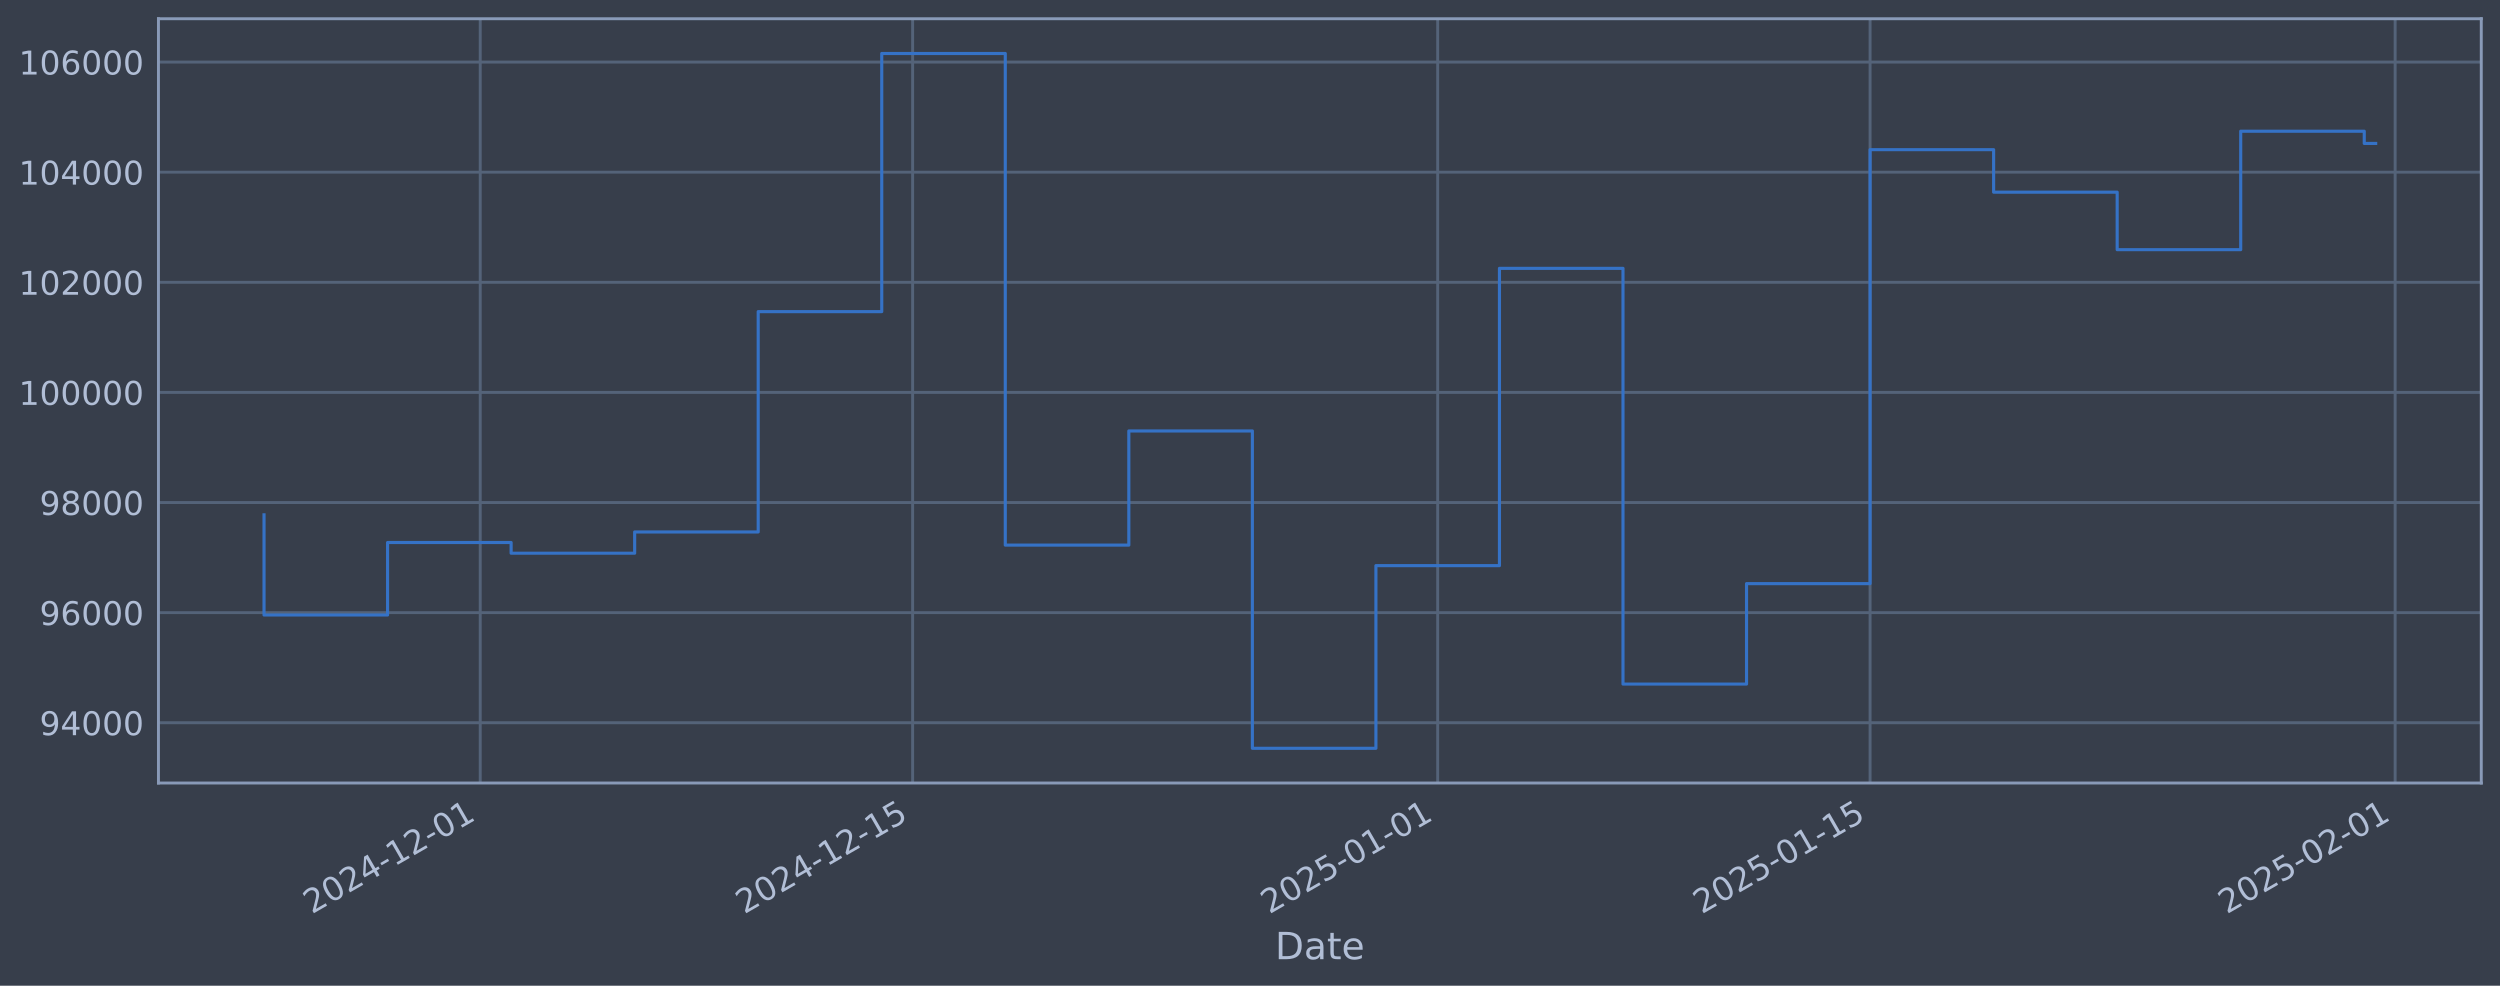
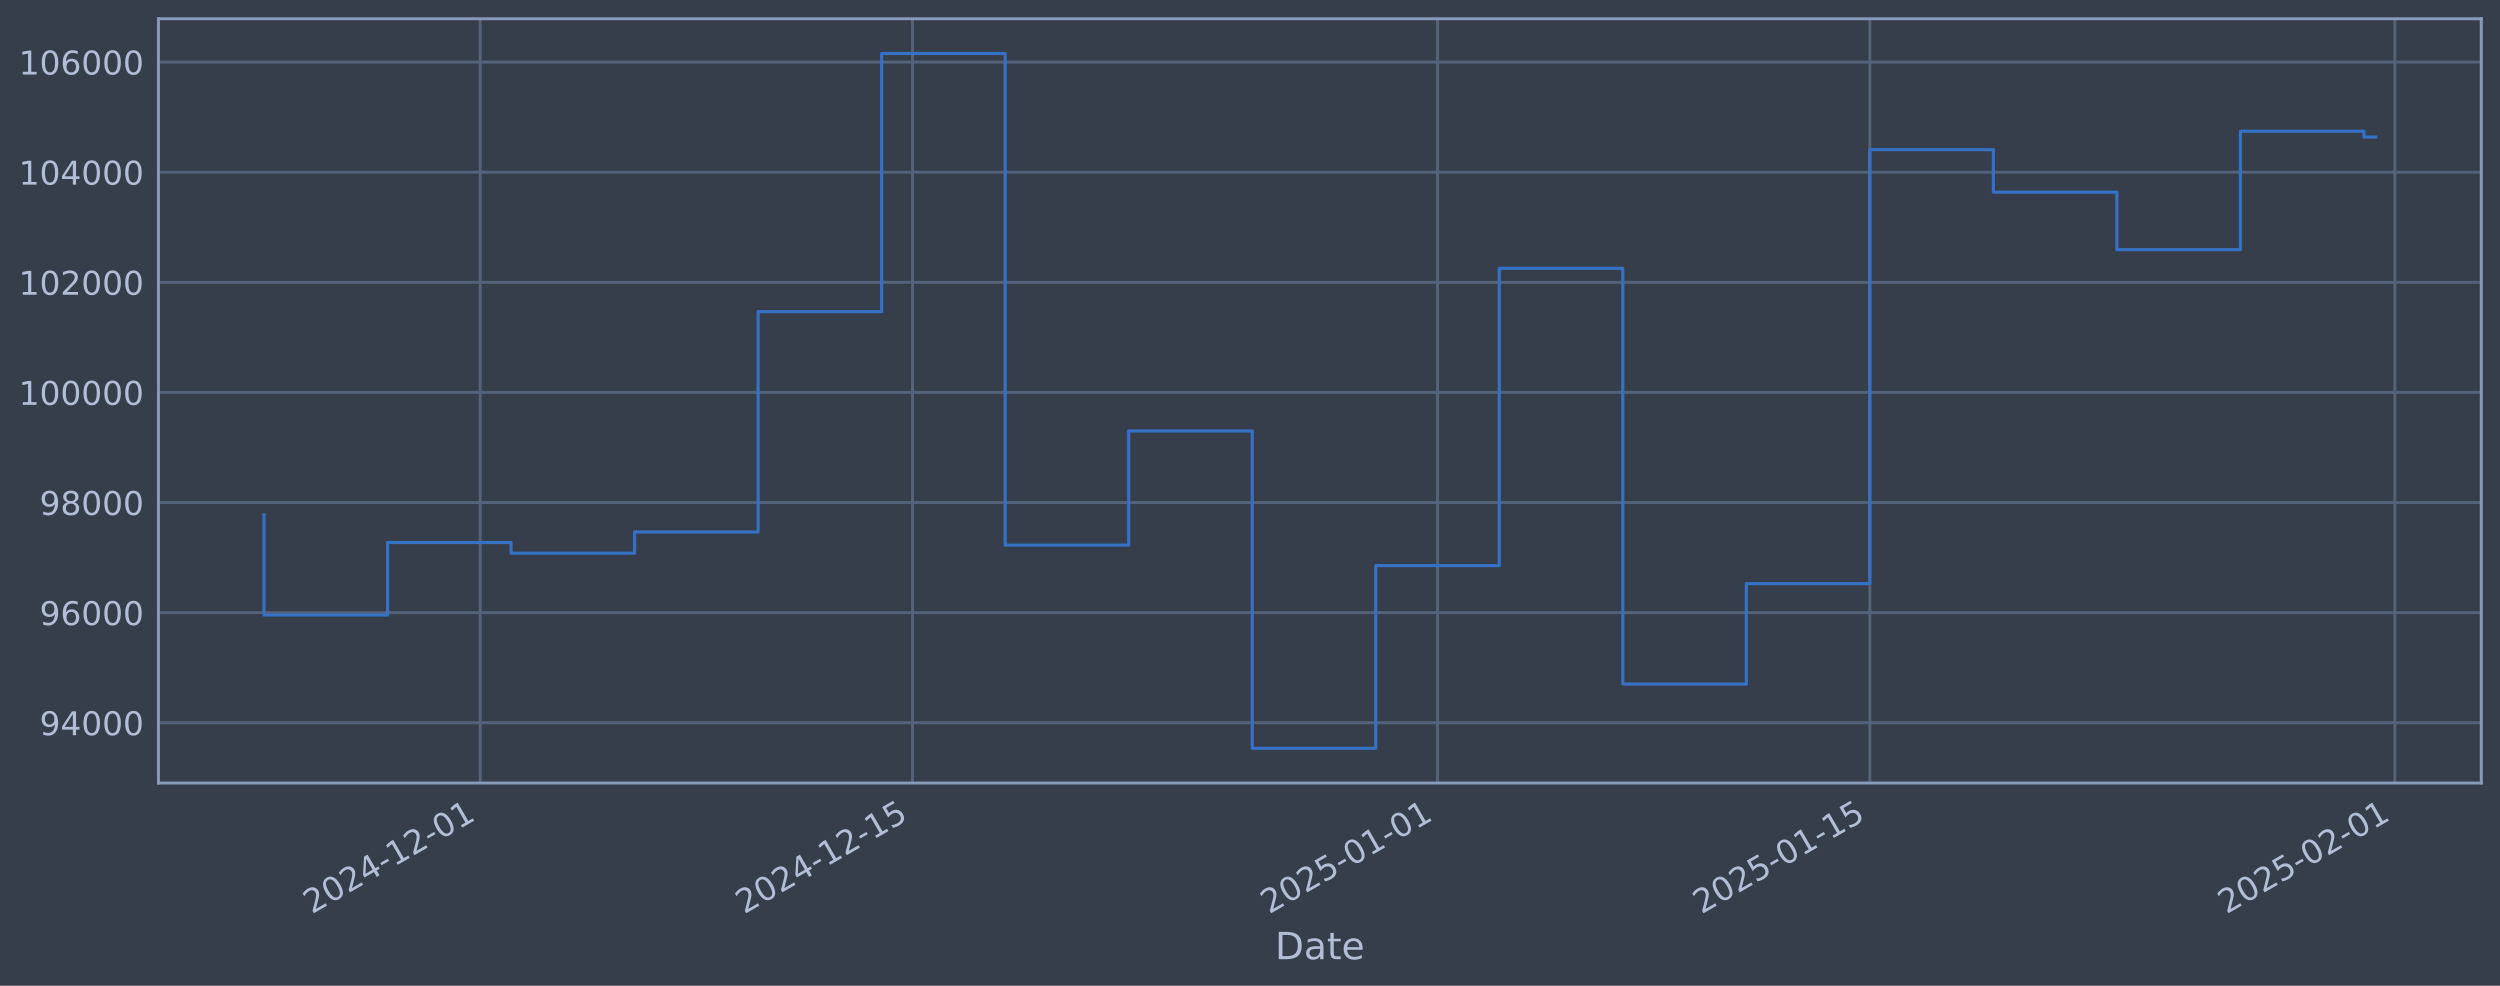
<svg xmlns="http://www.w3.org/2000/svg" xmlns:xlink="http://www.w3.org/1999/xlink" width="960.9pt" height="378.87pt" viewBox="0 0 960.9 378.87" version="1.1">
  <defs>
    <style type="text/css">*{stroke-linejoin: round; stroke-linecap: butt}</style>
  </defs>
  <g id="figure_1">
    <g id="patch_1">
      <path d="M 0 378.87  L 960.9 378.87  L 960.9 0  L 0 0  z " style="fill: #373e4b" />
    </g>
    <g id="axes_1">
      <g id="patch_2">
        <path d="M 60.901 300.96  L 953.701 300.96  L 953.701 7.2  L 60.901 7.2  z " style="fill: #373e4b" />
      </g>
      <g id="matplotlib.axis_1">
        <g id="xtick_1">
          <g id="line2d_1">
-             <path d="M 184.581 300.96  L 184.581 7.2  " clip-path="url(#pb8549ce4af)" style="fill: none; stroke: #546379; stroke-width: 1.12; stroke-linecap: square" />
+             <path d="M 184.568 300.96  L 184.568 7.2  " clip-path="url(#pf49aa8802e)" style="fill: none; stroke: #546379; stroke-width: 1.12; stroke-linecap: square" />
          </g>
          <g id="line2d_2" />
          <g id="text_1">
-             <g style="fill: #b1bed6" transform="translate(119.8552 351.4642) rotate(-30) scale(0.126 -0.126)">
+             <g style="fill: #b1bed6" transform="translate(119.8428 351.4642) rotate(-30) scale(0.126 -0.126)">
              <defs>
                <path id="DejaVuSans-32" d="M 1228 531  L 3431 531  L 3431 0  L 469 0  L 469 531  Q 828 903 1448 1529  Q 2069 2156 2228 2338  Q 2531 2678 2651 2914  Q 2772 3150 2772 3378  Q 2772 3750 2511 3984  Q 2250 4219 1831 4219  Q 1534 4219 1204 4116  Q 875 4013 500 3803  L 500 4441  Q 881 4594 1212 4672  Q 1544 4750 1819 4750  Q 2544 4750 2975 4387  Q 3406 4025 3406 3419  Q 3406 3131 3298 2873  Q 3191 2616 2906 2266  Q 2828 2175 2409 1742  Q 1991 1309 1228 531  z " transform="scale(0.015625)" />
                <path id="DejaVuSans-30" d="M 2034 4250  Q 1547 4250 1301 3770  Q 1056 3291 1056 2328  Q 1056 1369 1301 889  Q 1547 409 2034 409  Q 2525 409 2770 889  Q 3016 1369 3016 2328  Q 3016 3291 2770 3770  Q 2525 4250 2034 4250  z M 2034 4750  Q 2819 4750 3233 4129  Q 3647 3509 3647 2328  Q 3647 1150 3233 529  Q 2819 -91 2034 -91  Q 1250 -91 836 529  Q 422 1150 422 2328  Q 422 3509 836 4129  Q 1250 4750 2034 4750  z " transform="scale(0.015625)" />
                <path id="DejaVuSans-34" d="M 2419 4116  L 825 1625  L 2419 1625  L 2419 4116  z M 2253 4666  L 3047 4666  L 3047 1625  L 3713 1625  L 3713 1100  L 3047 1100  L 3047 0  L 2419 0  L 2419 1100  L 313 1100  L 313 1709  L 2253 4666  z " transform="scale(0.015625)" />
                <path id="DejaVuSans-2d" d="M 313 2009  L 1997 2009  L 1997 1497  L 313 1497  L 313 2009  z " transform="scale(0.015625)" />
                <path id="DejaVuSans-31" d="M 794 531  L 1825 531  L 1825 4091  L 703 3866  L 703 4441  L 1819 4666  L 2450 4666  L 2450 531  L 3481 531  L 3481 0  L 794 0  L 794 531  z " transform="scale(0.015625)" />
              </defs>
              <use xlink:href="#DejaVuSans-32" />
              <use xlink:href="#DejaVuSans-30" transform="translate(63.62305 0)" />
              <use xlink:href="#DejaVuSans-32" transform="translate(127.2461 0)" />
              <use xlink:href="#DejaVuSans-34" transform="translate(190.8691 0)" />
              <use xlink:href="#DejaVuSans-2d" transform="translate(254.4922 0)" />
              <use xlink:href="#DejaVuSans-31" transform="translate(290.5762 0)" />
              <use xlink:href="#DejaVuSans-32" transform="translate(354.1992 0)" />
              <use xlink:href="#DejaVuSans-2d" transform="translate(417.8223 0)" />
              <use xlink:href="#DejaVuSans-30" transform="translate(453.9062 0)" />
              <use xlink:href="#DejaVuSans-31" transform="translate(517.5293 0)" />
            </g>
          </g>
        </g>
        <g id="xtick_2">
          <g id="line2d_3">
-             <path d="M 350.778 300.96  L 350.778 7.2  " clip-path="url(#pb8549ce4af)" style="fill: none; stroke: #546379; stroke-width: 1.12; stroke-linecap: square" />
+             <path d="M 350.74 300.96  L 350.74 7.2  " clip-path="url(#pf49aa8802e)" style="fill: none; stroke: #546379; stroke-width: 1.12; stroke-linecap: square" />
          </g>
          <g id="line2d_4" />
          <g id="text_2">
-             <g style="fill: #b1bed6" transform="translate(286.052 351.4642) rotate(-30) scale(0.126 -0.126)">
+             <g style="fill: #b1bed6" transform="translate(286.0148 351.4642) rotate(-30) scale(0.126 -0.126)">
              <defs>
                <path id="DejaVuSans-35" d="M 691 4666  L 3169 4666  L 3169 4134  L 1269 4134  L 1269 2991  Q 1406 3038 1543 3061  Q 1681 3084 1819 3084  Q 2600 3084 3056 2656  Q 3513 2228 3513 1497  Q 3513 744 3044 326  Q 2575 -91 1722 -91  Q 1428 -91 1123 -41  Q 819 9 494 109  L 494 744  Q 775 591 1075 516  Q 1375 441 1709 441  Q 2250 441 2565 725  Q 2881 1009 2881 1497  Q 2881 1984 2565 2268  Q 2250 2553 1709 2553  Q 1456 2553 1204 2497  Q 953 2441 691 2322  L 691 4666  z " transform="scale(0.015625)" />
              </defs>
              <use xlink:href="#DejaVuSans-32" />
              <use xlink:href="#DejaVuSans-30" transform="translate(63.62305 0)" />
              <use xlink:href="#DejaVuSans-32" transform="translate(127.2461 0)" />
              <use xlink:href="#DejaVuSans-34" transform="translate(190.8691 0)" />
              <use xlink:href="#DejaVuSans-2d" transform="translate(254.4922 0)" />
              <use xlink:href="#DejaVuSans-31" transform="translate(290.5762 0)" />
              <use xlink:href="#DejaVuSans-32" transform="translate(354.1992 0)" />
              <use xlink:href="#DejaVuSans-2d" transform="translate(417.8223 0)" />
              <use xlink:href="#DejaVuSans-31" transform="translate(453.9062 0)" />
              <use xlink:href="#DejaVuSans-35" transform="translate(517.5293 0)" />
            </g>
          </g>
        </g>
        <g id="xtick_3">
          <g id="line2d_5">
-             <path d="M 552.588 300.96  L 552.588 7.2  " clip-path="url(#pb8549ce4af)" style="fill: none; stroke: #546379; stroke-width: 1.12; stroke-linecap: square" />
+             <path d="M 552.521 300.96  L 552.521 7.2  " clip-path="url(#pf49aa8802e)" style="fill: none; stroke: #546379; stroke-width: 1.12; stroke-linecap: square" />
          </g>
          <g id="line2d_6" />
          <g id="text_3">
-             <g style="fill: #b1bed6" transform="translate(487.8624 351.4642) rotate(-30) scale(0.126 -0.126)">
+             <g style="fill: #b1bed6" transform="translate(487.795 351.4642) rotate(-30) scale(0.126 -0.126)">
              <use xlink:href="#DejaVuSans-32" />
              <use xlink:href="#DejaVuSans-30" transform="translate(63.62305 0)" />
              <use xlink:href="#DejaVuSans-32" transform="translate(127.2461 0)" />
              <use xlink:href="#DejaVuSans-35" transform="translate(190.8691 0)" />
              <use xlink:href="#DejaVuSans-2d" transform="translate(254.4922 0)" />
              <use xlink:href="#DejaVuSans-30" transform="translate(290.5762 0)" />
              <use xlink:href="#DejaVuSans-31" transform="translate(354.1992 0)" />
              <use xlink:href="#DejaVuSans-2d" transform="translate(417.8223 0)" />
              <use xlink:href="#DejaVuSans-30" transform="translate(453.9062 0)" />
              <use xlink:href="#DejaVuSans-31" transform="translate(517.5293 0)" />
            </g>
          </g>
        </g>
        <g id="xtick_4">
          <g id="line2d_7">
-             <path d="M 718.785 300.96  L 718.785 7.2  " clip-path="url(#pb8549ce4af)" style="fill: none; stroke: #546379; stroke-width: 1.12; stroke-linecap: square" />
+             <path d="M 718.693 300.96  L 718.693 7.2  " clip-path="url(#pf49aa8802e)" style="fill: none; stroke: #546379; stroke-width: 1.12; stroke-linecap: square" />
          </g>
          <g id="line2d_8" />
          <g id="text_4">
-             <g style="fill: #b1bed6" transform="translate(654.0592 351.4642) rotate(-30) scale(0.126 -0.126)">
+             <g style="fill: #b1bed6" transform="translate(653.967 351.4642) rotate(-30) scale(0.126 -0.126)">
              <use xlink:href="#DejaVuSans-32" />
              <use xlink:href="#DejaVuSans-30" transform="translate(63.62305 0)" />
              <use xlink:href="#DejaVuSans-32" transform="translate(127.2461 0)" />
              <use xlink:href="#DejaVuSans-35" transform="translate(190.8691 0)" />
              <use xlink:href="#DejaVuSans-2d" transform="translate(254.4922 0)" />
              <use xlink:href="#DejaVuSans-30" transform="translate(290.5762 0)" />
              <use xlink:href="#DejaVuSans-31" transform="translate(354.1992 0)" />
              <use xlink:href="#DejaVuSans-2d" transform="translate(417.8223 0)" />
              <use xlink:href="#DejaVuSans-31" transform="translate(453.9062 0)" />
              <use xlink:href="#DejaVuSans-35" transform="translate(517.5293 0)" />
            </g>
          </g>
        </g>
        <g id="xtick_5">
          <g id="line2d_9">
-             <path d="M 920.595 300.96  L 920.595 7.2  " clip-path="url(#pb8549ce4af)" style="fill: none; stroke: #546379; stroke-width: 1.12; stroke-linecap: square" />
+             <path d="M 920.473 300.96  L 920.473 7.2  " clip-path="url(#pf49aa8802e)" style="fill: none; stroke: #546379; stroke-width: 1.12; stroke-linecap: square" />
          </g>
          <g id="line2d_10" />
          <g id="text_5">
-             <g style="fill: #b1bed6" transform="translate(855.8696 351.4642) rotate(-30) scale(0.126 -0.126)">
+             <g style="fill: #b1bed6" transform="translate(855.7473 351.4642) rotate(-30) scale(0.126 -0.126)">
              <use xlink:href="#DejaVuSans-32" />
              <use xlink:href="#DejaVuSans-30" transform="translate(63.62305 0)" />
              <use xlink:href="#DejaVuSans-32" transform="translate(127.2461 0)" />
              <use xlink:href="#DejaVuSans-35" transform="translate(190.8691 0)" />
              <use xlink:href="#DejaVuSans-2d" transform="translate(254.4922 0)" />
              <use xlink:href="#DejaVuSans-30" transform="translate(290.5762 0)" />
              <use xlink:href="#DejaVuSans-32" transform="translate(354.1992 0)" />
              <use xlink:href="#DejaVuSans-2d" transform="translate(417.8223 0)" />
              <use xlink:href="#DejaVuSans-30" transform="translate(453.9062 0)" />
              <use xlink:href="#DejaVuSans-31" transform="translate(517.5293 0)" />
            </g>
          </g>
        </g>
        <g id="text_6">
          <g style="fill: #b1bed6" transform="translate(490.0914 368.6753) scale(0.144 -0.144)">
            <defs>
              <path id="DejaVuSans-44" d="M 1259 4147  L 1259 519  L 2022 519  Q 2988 519 3436 956  Q 3884 1394 3884 2338  Q 3884 3275 3436 3711  Q 2988 4147 2022 4147  L 1259 4147  z M 628 4666  L 1925 4666  Q 3281 4666 3915 4102  Q 4550 3538 4550 2338  Q 4550 1131 3912 565  Q 3275 0 1925 0  L 628 0  L 628 4666  z " transform="scale(0.015625)" />
              <path id="DejaVuSans-61" d="M 2194 1759  Q 1497 1759 1228 1600  Q 959 1441 959 1056  Q 959 750 1161 570  Q 1363 391 1709 391  Q 2188 391 2477 730  Q 2766 1069 2766 1631  L 2766 1759  L 2194 1759  z M 3341 1997  L 3341 0  L 2766 0  L 2766 531  Q 2569 213 2275 61  Q 1981 -91 1556 -91  Q 1019 -91 701 211  Q 384 513 384 1019  Q 384 1609 779 1909  Q 1175 2209 1959 2209  L 2766 2209  L 2766 2266  Q 2766 2663 2505 2880  Q 2244 3097 1772 3097  Q 1472 3097 1187 3025  Q 903 2953 641 2809  L 641 3341  Q 956 3463 1253 3523  Q 1550 3584 1831 3584  Q 2591 3584 2966 3190  Q 3341 2797 3341 1997  z " transform="scale(0.015625)" />
              <path id="DejaVuSans-74" d="M 1172 4494  L 1172 3500  L 2356 3500  L 2356 3053  L 1172 3053  L 1172 1153  Q 1172 725 1289 603  Q 1406 481 1766 481  L 2356 481  L 2356 0  L 1766 0  Q 1100 0 847 248  Q 594 497 594 1153  L 594 3053  L 172 3053  L 172 3500  L 594 3500  L 594 4494  L 1172 4494  z " transform="scale(0.015625)" />
              <path id="DejaVuSans-65" d="M 3597 1894  L 3597 1613  L 953 1613  Q 991 1019 1311 708  Q 1631 397 2203 397  Q 2534 397 2845 478  Q 3156 559 3463 722  L 3463 178  Q 3153 47 2828 -22  Q 2503 -91 2169 -91  Q 1331 -91 842 396  Q 353 884 353 1716  Q 353 2575 817 3079  Q 1281 3584 2069 3584  Q 2775 3584 3186 3129  Q 3597 2675 3597 1894  z M 3022 2063  Q 3016 2534 2758 2815  Q 2500 3097 2075 3097  Q 1594 3097 1305 2825  Q 1016 2553 972 2059  L 3022 2063  z " transform="scale(0.015625)" />
            </defs>
            <use xlink:href="#DejaVuSans-44" />
            <use xlink:href="#DejaVuSans-61" transform="translate(77.00195 0)" />
            <use xlink:href="#DejaVuSans-74" transform="translate(138.2812 0)" />
            <use xlink:href="#DejaVuSans-65" transform="translate(177.4902 0)" />
          </g>
        </g>
      </g>
      <g id="matplotlib.axis_2">
        <g id="ytick_1">
          <g id="line2d_11">
-             <path d="M 60.901 277.797  L 953.701 277.797  " clip-path="url(#pb8549ce4af)" style="fill: none; stroke: #546379; stroke-width: 1.12; stroke-linecap: square" />
+             <path d="M 60.901 277.797  L 953.701 277.797  " clip-path="url(#pf49aa8802e)" style="fill: none; stroke: #546379; stroke-width: 1.12; stroke-linecap: square" />
          </g>
          <g id="line2d_12" />
          <g id="text_7">
            <g style="fill: #b1bed6" transform="translate(15.21675 282.5841) scale(0.126 -0.126)">
              <defs>
                <path id="DejaVuSans-39" d="M 703 97  L 703 672  Q 941 559 1184 500  Q 1428 441 1663 441  Q 2288 441 2617 861  Q 2947 1281 2994 2138  Q 2813 1869 2534 1725  Q 2256 1581 1919 1581  Q 1219 1581 811 2004  Q 403 2428 403 3163  Q 403 3881 828 4315  Q 1253 4750 1959 4750  Q 2769 4750 3195 4129  Q 3622 3509 3622 2328  Q 3622 1225 3098 567  Q 2575 -91 1691 -91  Q 1453 -91 1209 -44  Q 966 3 703 97  z M 1959 2075  Q 2384 2075 2632 2365  Q 2881 2656 2881 3163  Q 2881 3666 2632 3958  Q 2384 4250 1959 4250  Q 1534 4250 1286 3958  Q 1038 3666 1038 3163  Q 1038 2656 1286 2365  Q 1534 2075 1959 2075  z " transform="scale(0.015625)" />
              </defs>
              <use xlink:href="#DejaVuSans-39" />
              <use xlink:href="#DejaVuSans-34" transform="translate(63.62305 0)" />
              <use xlink:href="#DejaVuSans-30" transform="translate(127.2461 0)" />
              <use xlink:href="#DejaVuSans-30" transform="translate(190.8691 0)" />
              <use xlink:href="#DejaVuSans-30" transform="translate(254.4922 0)" />
            </g>
          </g>
        </g>
        <g id="ytick_2">
          <g id="line2d_13">
-             <path d="M 60.901 235.473  L 953.701 235.473  " clip-path="url(#pb8549ce4af)" style="fill: none; stroke: #546379; stroke-width: 1.12; stroke-linecap: square" />
+             <path d="M 60.901 235.473  L 953.701 235.473  " clip-path="url(#pf49aa8802e)" style="fill: none; stroke: #546379; stroke-width: 1.12; stroke-linecap: square" />
          </g>
          <g id="line2d_14" />
          <g id="text_8">
            <g style="fill: #b1bed6" transform="translate(15.21675 240.2602) scale(0.126 -0.126)">
              <defs>
                <path id="DejaVuSans-36" d="M 2113 2584  Q 1688 2584 1439 2293  Q 1191 2003 1191 1497  Q 1191 994 1439 701  Q 1688 409 2113 409  Q 2538 409 2786 701  Q 3034 994 3034 1497  Q 3034 2003 2786 2293  Q 2538 2584 2113 2584  z M 3366 4563  L 3366 3988  Q 3128 4100 2886 4159  Q 2644 4219 2406 4219  Q 1781 4219 1451 3797  Q 1122 3375 1075 2522  Q 1259 2794 1537 2939  Q 1816 3084 2150 3084  Q 2853 3084 3261 2657  Q 3669 2231 3669 1497  Q 3669 778 3244 343  Q 2819 -91 2113 -91  Q 1303 -91 875 529  Q 447 1150 447 2328  Q 447 3434 972 4092  Q 1497 4750 2381 4750  Q 2619 4750 2861 4703  Q 3103 4656 3366 4563  z " transform="scale(0.015625)" />
              </defs>
              <use xlink:href="#DejaVuSans-39" />
              <use xlink:href="#DejaVuSans-36" transform="translate(63.62305 0)" />
              <use xlink:href="#DejaVuSans-30" transform="translate(127.2461 0)" />
              <use xlink:href="#DejaVuSans-30" transform="translate(190.8691 0)" />
              <use xlink:href="#DejaVuSans-30" transform="translate(254.4922 0)" />
            </g>
          </g>
        </g>
        <g id="ytick_3">
          <g id="line2d_15">
-             <path d="M 60.901 193.149  L 953.701 193.149  " clip-path="url(#pb8549ce4af)" style="fill: none; stroke: #546379; stroke-width: 1.12; stroke-linecap: square" />
+             <path d="M 60.901 193.149  L 953.701 193.149  " clip-path="url(#pf49aa8802e)" style="fill: none; stroke: #546379; stroke-width: 1.12; stroke-linecap: square" />
          </g>
          <g id="line2d_16" />
          <g id="text_9">
            <g style="fill: #b1bed6" transform="translate(15.21675 197.9364) scale(0.126 -0.126)">
              <defs>
                <path id="DejaVuSans-38" d="M 2034 2216  Q 1584 2216 1326 1975  Q 1069 1734 1069 1313  Q 1069 891 1326 650  Q 1584 409 2034 409  Q 2484 409 2743 651  Q 3003 894 3003 1313  Q 3003 1734 2745 1975  Q 2488 2216 2034 2216  z M 1403 2484  Q 997 2584 770 2862  Q 544 3141 544 3541  Q 544 4100 942 4425  Q 1341 4750 2034 4750  Q 2731 4750 3128 4425  Q 3525 4100 3525 3541  Q 3525 3141 3298 2862  Q 3072 2584 2669 2484  Q 3125 2378 3379 2068  Q 3634 1759 3634 1313  Q 3634 634 3220 271  Q 2806 -91 2034 -91  Q 1263 -91 848 271  Q 434 634 434 1313  Q 434 1759 690 2068  Q 947 2378 1403 2484  z M 1172 3481  Q 1172 3119 1398 2916  Q 1625 2713 2034 2713  Q 2441 2713 2670 2916  Q 2900 3119 2900 3481  Q 2900 3844 2670 4047  Q 2441 4250 2034 4250  Q 1625 4250 1398 4047  Q 1172 3844 1172 3481  z " transform="scale(0.015625)" />
              </defs>
              <use xlink:href="#DejaVuSans-39" />
              <use xlink:href="#DejaVuSans-38" transform="translate(63.62305 0)" />
              <use xlink:href="#DejaVuSans-30" transform="translate(127.2461 0)" />
              <use xlink:href="#DejaVuSans-30" transform="translate(190.8691 0)" />
              <use xlink:href="#DejaVuSans-30" transform="translate(254.4922 0)" />
            </g>
          </g>
        </g>
        <g id="ytick_4">
          <g id="line2d_17">
-             <path d="M 60.901 150.826  L 953.701 150.826  " clip-path="url(#pb8549ce4af)" style="fill: none; stroke: #546379; stroke-width: 1.12; stroke-linecap: square" />
+             <path d="M 60.901 150.826  L 953.701 150.826  " clip-path="url(#pf49aa8802e)" style="fill: none; stroke: #546379; stroke-width: 1.12; stroke-linecap: square" />
          </g>
          <g id="line2d_18" />
          <g id="text_10">
            <g style="fill: #b1bed6" transform="translate(7.2 155.6126) scale(0.126 -0.126)">
              <use xlink:href="#DejaVuSans-31" />
              <use xlink:href="#DejaVuSans-30" transform="translate(63.62305 0)" />
              <use xlink:href="#DejaVuSans-30" transform="translate(127.2461 0)" />
              <use xlink:href="#DejaVuSans-30" transform="translate(190.8691 0)" />
              <use xlink:href="#DejaVuSans-30" transform="translate(254.4922 0)" />
              <use xlink:href="#DejaVuSans-30" transform="translate(318.1152 0)" />
            </g>
          </g>
        </g>
        <g id="ytick_5">
          <g id="line2d_19">
-             <path d="M 60.901 108.502  L 953.701 108.502  " clip-path="url(#pb8549ce4af)" style="fill: none; stroke: #546379; stroke-width: 1.12; stroke-linecap: square" />
+             <path d="M 60.901 108.502  L 953.701 108.502  " clip-path="url(#pf49aa8802e)" style="fill: none; stroke: #546379; stroke-width: 1.12; stroke-linecap: square" />
          </g>
          <g id="line2d_20" />
          <g id="text_11">
            <g style="fill: #b1bed6" transform="translate(7.2 113.2888) scale(0.126 -0.126)">
              <use xlink:href="#DejaVuSans-31" />
              <use xlink:href="#DejaVuSans-30" transform="translate(63.62305 0)" />
              <use xlink:href="#DejaVuSans-32" transform="translate(127.2461 0)" />
              <use xlink:href="#DejaVuSans-30" transform="translate(190.8691 0)" />
              <use xlink:href="#DejaVuSans-30" transform="translate(254.4922 0)" />
              <use xlink:href="#DejaVuSans-30" transform="translate(318.1152 0)" />
            </g>
          </g>
        </g>
        <g id="ytick_6">
          <g id="line2d_21">
-             <path d="M 60.901 66.178  L 953.701 66.178  " clip-path="url(#pb8549ce4af)" style="fill: none; stroke: #546379; stroke-width: 1.12; stroke-linecap: square" />
+             <path d="M 60.901 66.178  L 953.701 66.178  " clip-path="url(#pf49aa8802e)" style="fill: none; stroke: #546379; stroke-width: 1.12; stroke-linecap: square" />
          </g>
          <g id="line2d_22" />
          <g id="text_12">
            <g style="fill: #b1bed6" transform="translate(7.2 70.96502) scale(0.126 -0.126)">
              <use xlink:href="#DejaVuSans-31" />
              <use xlink:href="#DejaVuSans-30" transform="translate(63.62305 0)" />
              <use xlink:href="#DejaVuSans-34" transform="translate(127.2461 0)" />
              <use xlink:href="#DejaVuSans-30" transform="translate(190.8691 0)" />
              <use xlink:href="#DejaVuSans-30" transform="translate(254.4922 0)" />
              <use xlink:href="#DejaVuSans-30" transform="translate(318.1152 0)" />
            </g>
          </g>
        </g>
        <g id="ytick_7">
          <g id="line2d_23">
-             <path d="M 60.901 23.854  L 953.701 23.854  " clip-path="url(#pb8549ce4af)" style="fill: none; stroke: #546379; stroke-width: 1.12; stroke-linecap: square" />
+             <path d="M 60.901 23.854  L 953.701 23.854  " clip-path="url(#pf49aa8802e)" style="fill: none; stroke: #546379; stroke-width: 1.12; stroke-linecap: square" />
          </g>
          <g id="line2d_24" />
          <g id="text_13">
            <g style="fill: #b1bed6" transform="translate(7.2 28.64121) scale(0.126 -0.126)">
              <use xlink:href="#DejaVuSans-31" />
              <use xlink:href="#DejaVuSans-30" transform="translate(63.62305 0)" />
              <use xlink:href="#DejaVuSans-36" transform="translate(127.2461 0)" />
              <use xlink:href="#DejaVuSans-30" transform="translate(190.8691 0)" />
              <use xlink:href="#DejaVuSans-30" transform="translate(254.4922 0)" />
              <use xlink:href="#DejaVuSans-30" transform="translate(318.1152 0)" />
            </g>
          </g>
        </g>
      </g>
      <g id="line2d_25">
-         <path d="M 101.482 197.87  L 101.482 236.383  L 148.967 236.383  L 148.967 208.521  L 196.452 208.521  L 196.452 212.628  L 243.937 212.628  L 243.937 204.459  L 291.422 204.459  L 291.422 119.77  L 338.906 119.77  L 338.906 20.553  L 386.391 20.553  L 386.391 209.517  L 433.876 209.517  L 433.876 165.636  L 481.361 165.636  L 481.361 287.607  L 528.845 287.607  L 528.845 217.409  L 576.33 217.409  L 576.33 103.141  L 623.815 103.141  L 623.815 262.927  L 671.3 262.927  L 671.3 224.318  L 718.785 224.318  L 718.785 57.525  L 766.269 57.525  L 766.269 73.859  L 813.754 73.859  L 813.754 95.961  L 861.239 95.961  L 861.239 50.434  L 908.724 50.434  L 908.724 55.127  L 913.119 55.127  " clip-path="url(#pb8549ce4af)" style="fill: none; stroke: #3572c6; stroke-width: 1.2; stroke-linecap: square" />
+         <path d="M 101.482 197.87  L 101.482 236.383  L 148.96 236.383  L 148.96 208.521  L 196.438 208.521  L 196.438 212.628  L 243.915 212.628  L 243.915 204.459  L 291.393 204.459  L 291.393 119.77  L 338.871 119.77  L 338.871 20.553  L 386.349 20.553  L 386.349 209.517  L 433.826 209.517  L 433.826 165.636  L 481.304 165.636  L 481.304 287.607  L 528.782 287.607  L 528.782 217.409  L 576.259 217.409  L 576.259 103.141  L 623.737 103.141  L 623.737 262.927  L 671.215 262.927  L 671.215 224.318  L 718.693 224.318  L 718.693 57.525  L 766.17 57.525  L 766.17 73.859  L 813.648 73.859  L 813.648 95.961  L 861.126 95.961  L 861.126 50.434  L 908.603 50.434  L 908.603 52.663  L 913.119 52.663  " clip-path="url(#pf49aa8802e)" style="fill: none; stroke: #3572c6; stroke-width: 1.2; stroke-linecap: square" />
      </g>
      <g id="patch_3">
        <path d="M 60.901 300.96  L 60.901 7.2  " style="fill: none; stroke: #899ab8; stroke-width: 1.12; stroke-linejoin: miter; stroke-linecap: square" />
      </g>
      <g id="patch_4">
        <path d="M 953.701 300.96  L 953.701 7.2  " style="fill: none; stroke: #899ab8; stroke-width: 1.12; stroke-linejoin: miter; stroke-linecap: square" />
      </g>
      <g id="patch_5">
        <path d="M 60.901 300.96  L 953.701 300.96  " style="fill: none; stroke: #899ab8; stroke-width: 1.12; stroke-linejoin: miter; stroke-linecap: square" />
      </g>
      <g id="patch_6">
        <path d="M 60.901 7.2  L 953.701 7.2  " style="fill: none; stroke: #899ab8; stroke-width: 1.12; stroke-linejoin: miter; stroke-linecap: square" />
      </g>
    </g>
  </g>
  <defs>
-     <clipPath id="pb8549ce4af">
+     <clipPath id="pf49aa8802e">
      <rect x="60.901" y="7.2" width="892.8" height="293.76" />
    </clipPath>
  </defs>
</svg>
